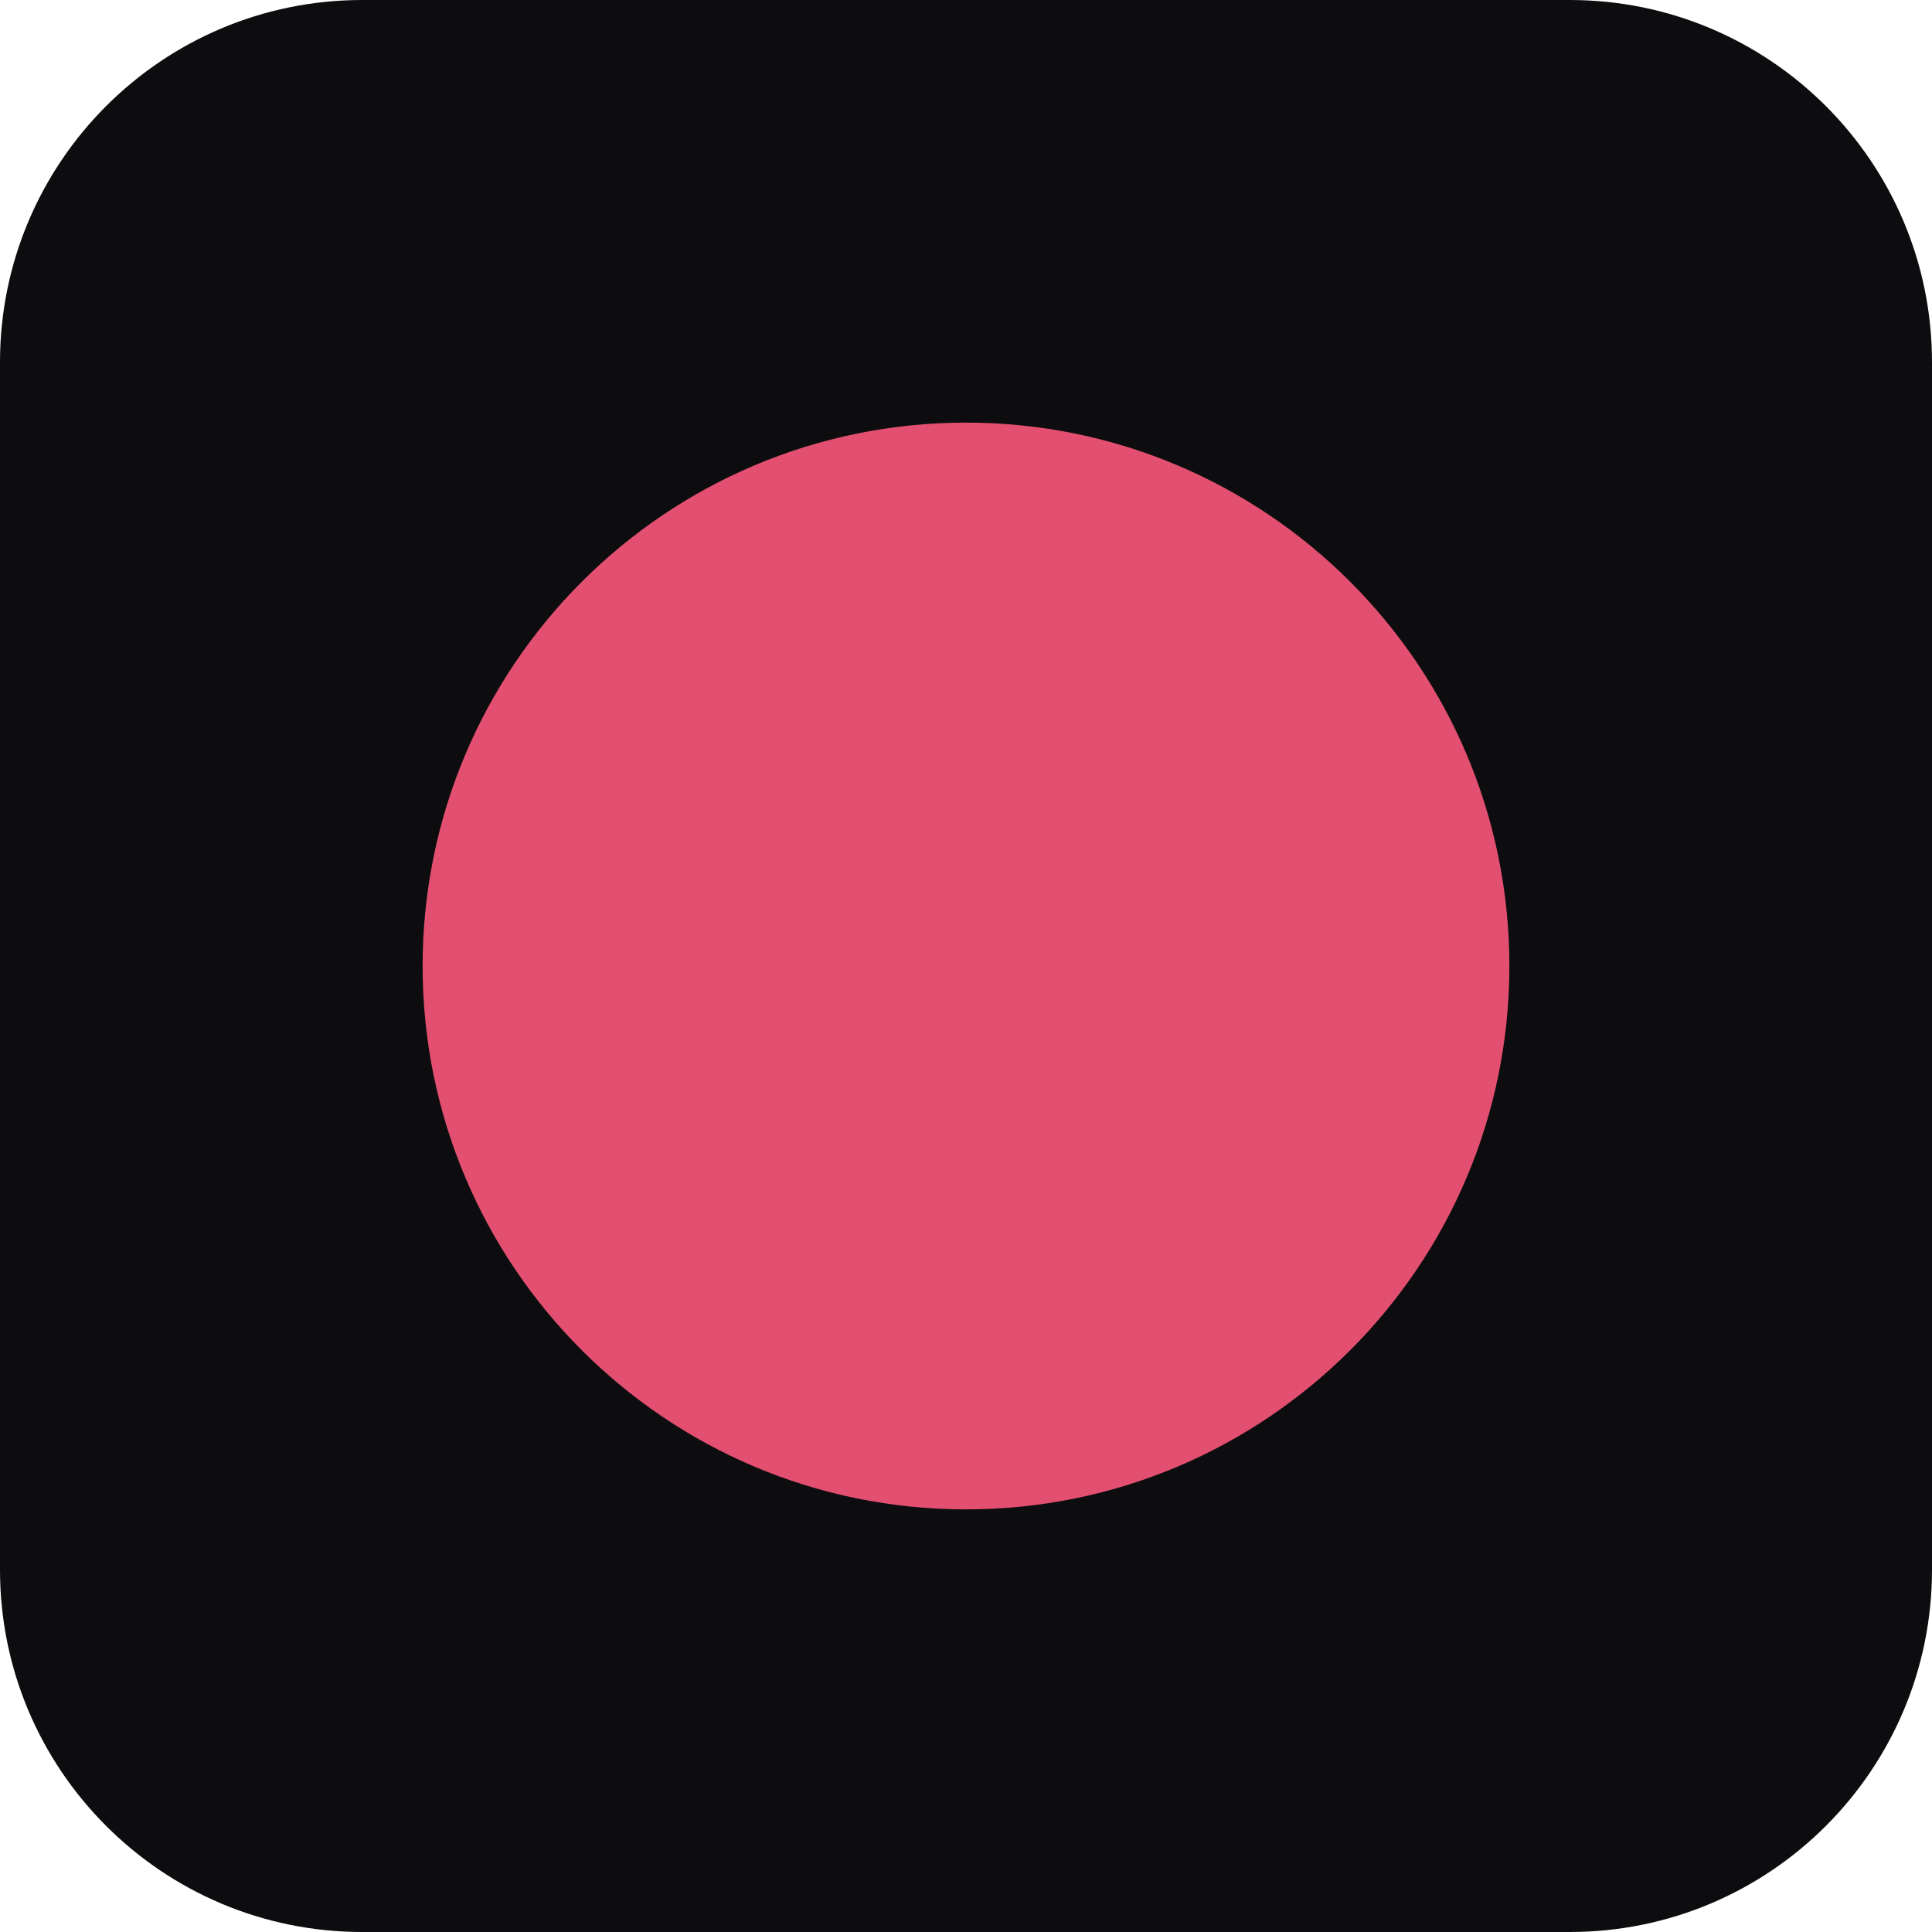
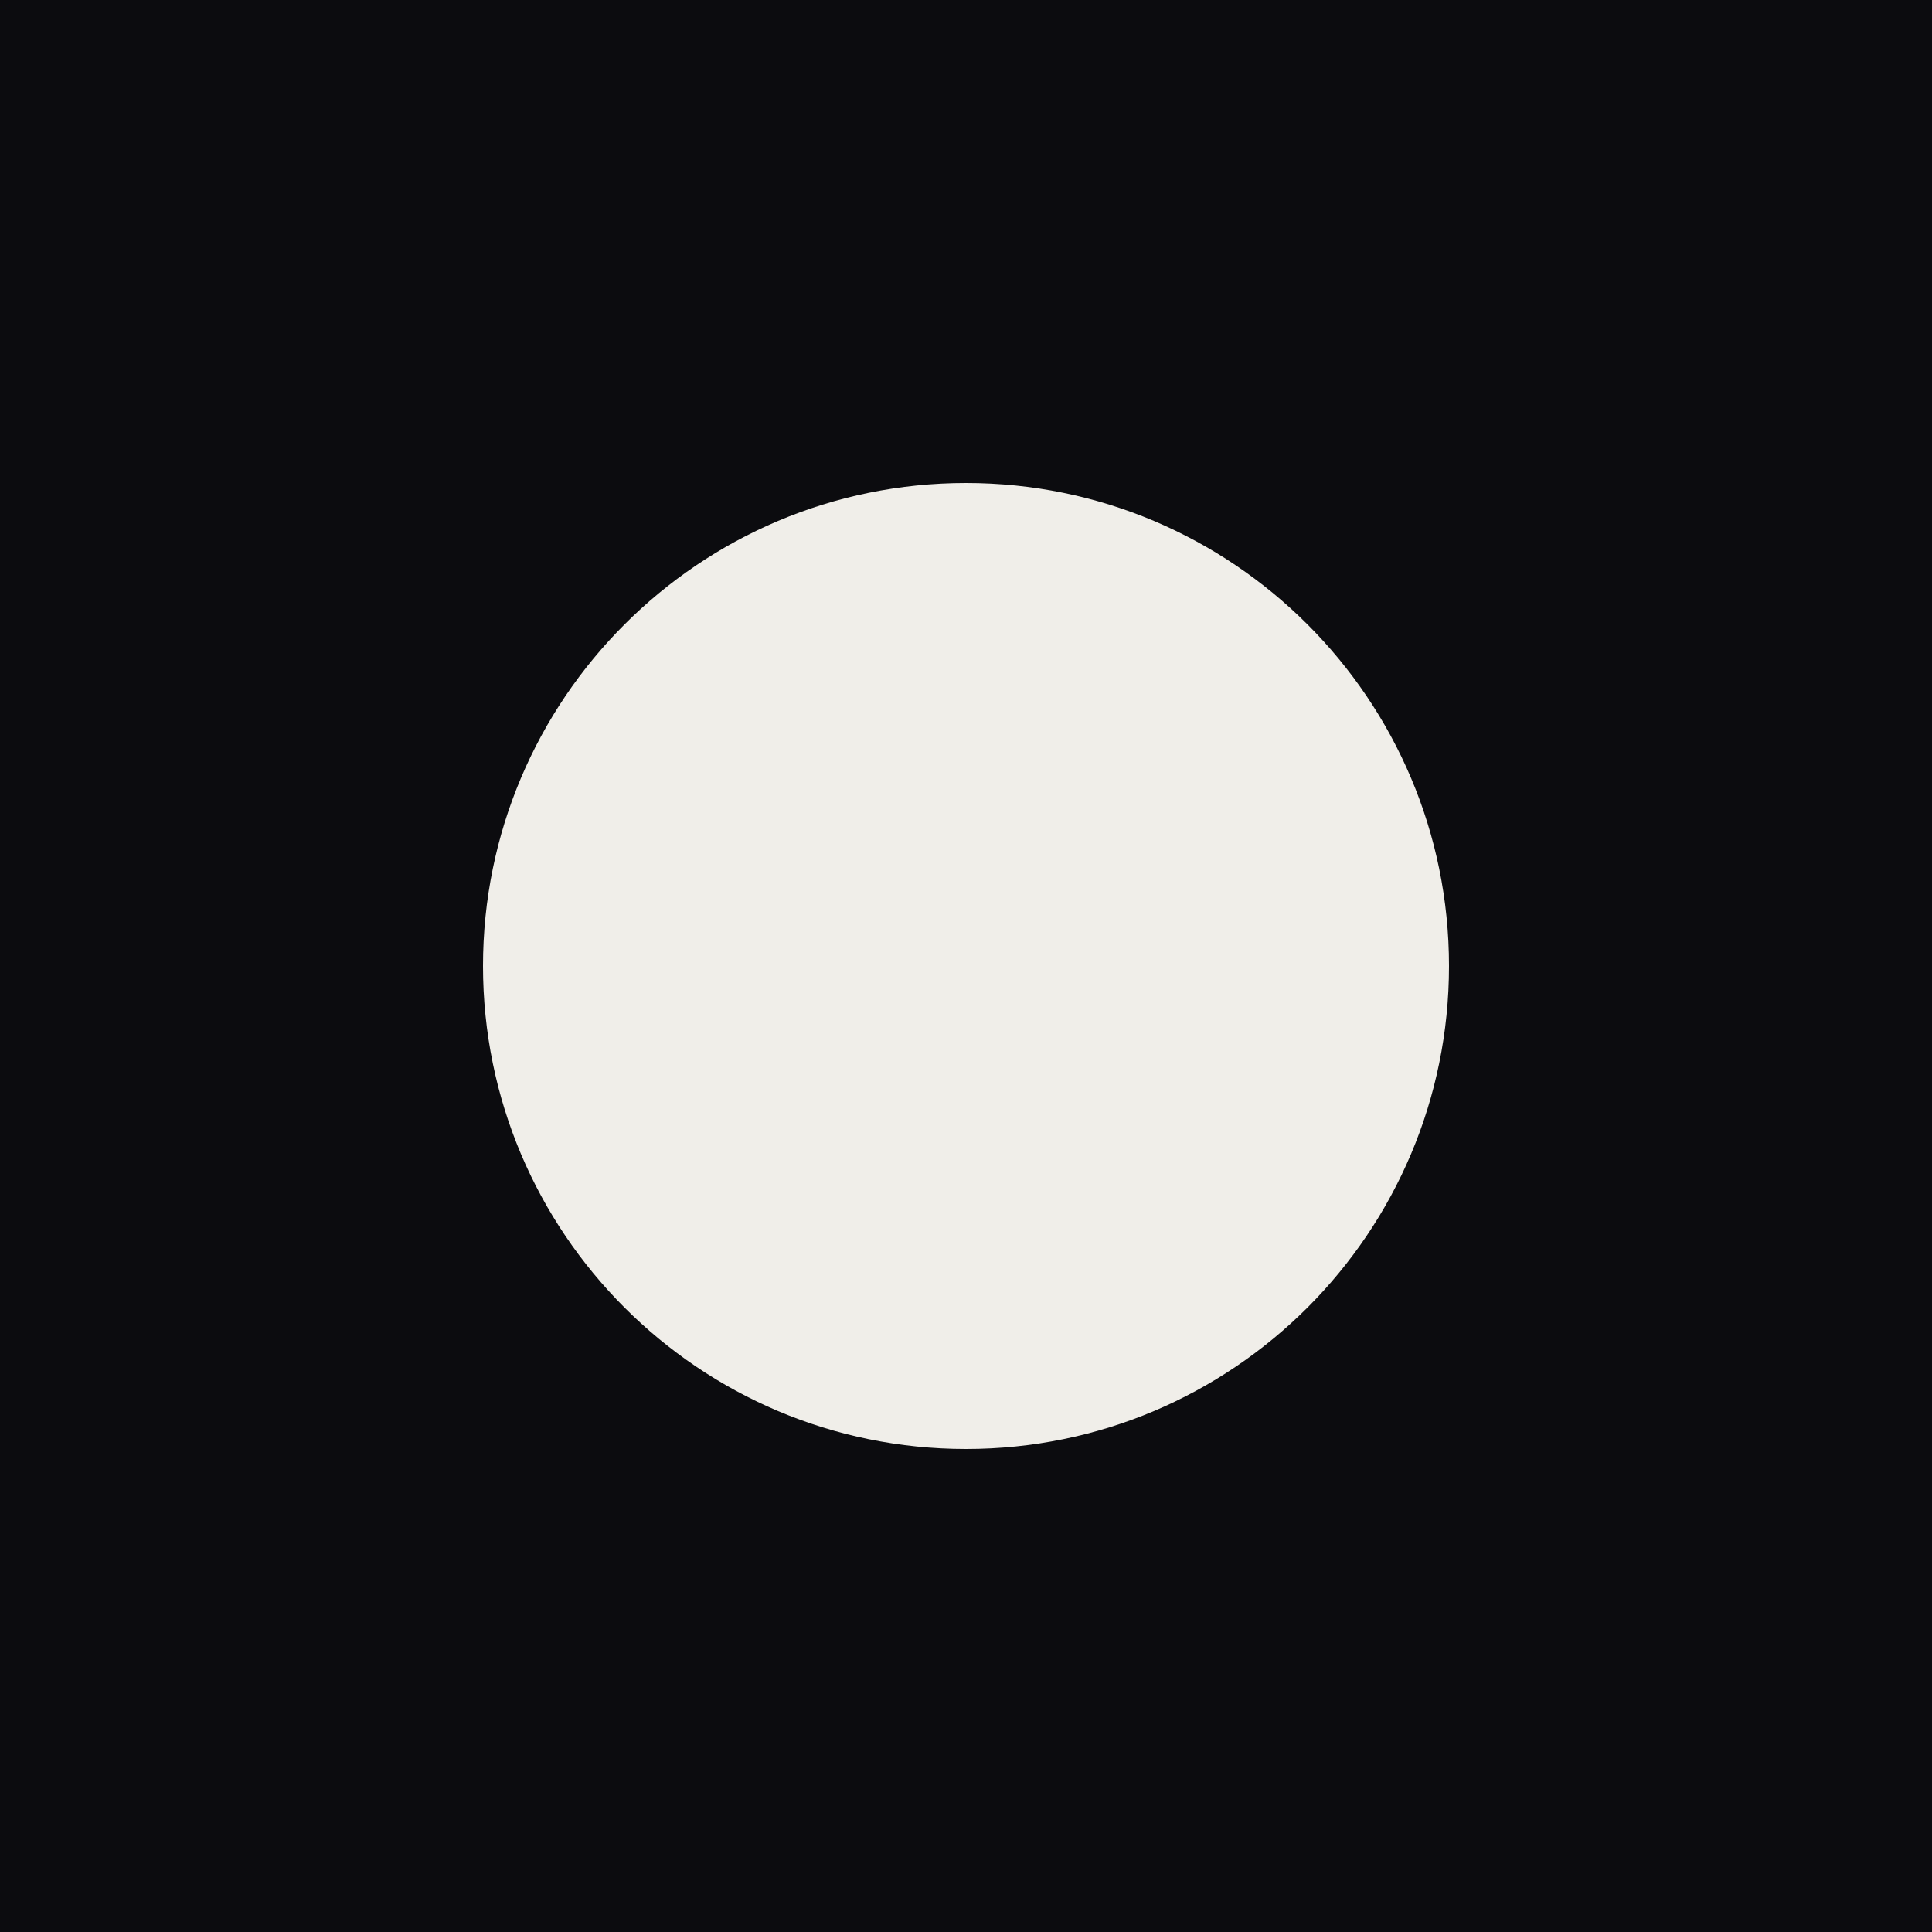
<svg xmlns="http://www.w3.org/2000/svg" viewBox="0 0 32 32">
-   <rect width="32" height="32" rx="6" fill="#0D0D0F" />
-   <circle cx="16" cy="16" r="9" fill="#E34F70" />
+   <rect width="32" height="32" fill="#0C0C0F" />
+   <circle cx="16" cy="16" r="8" fill="#F0EEE9" />
</svg>
